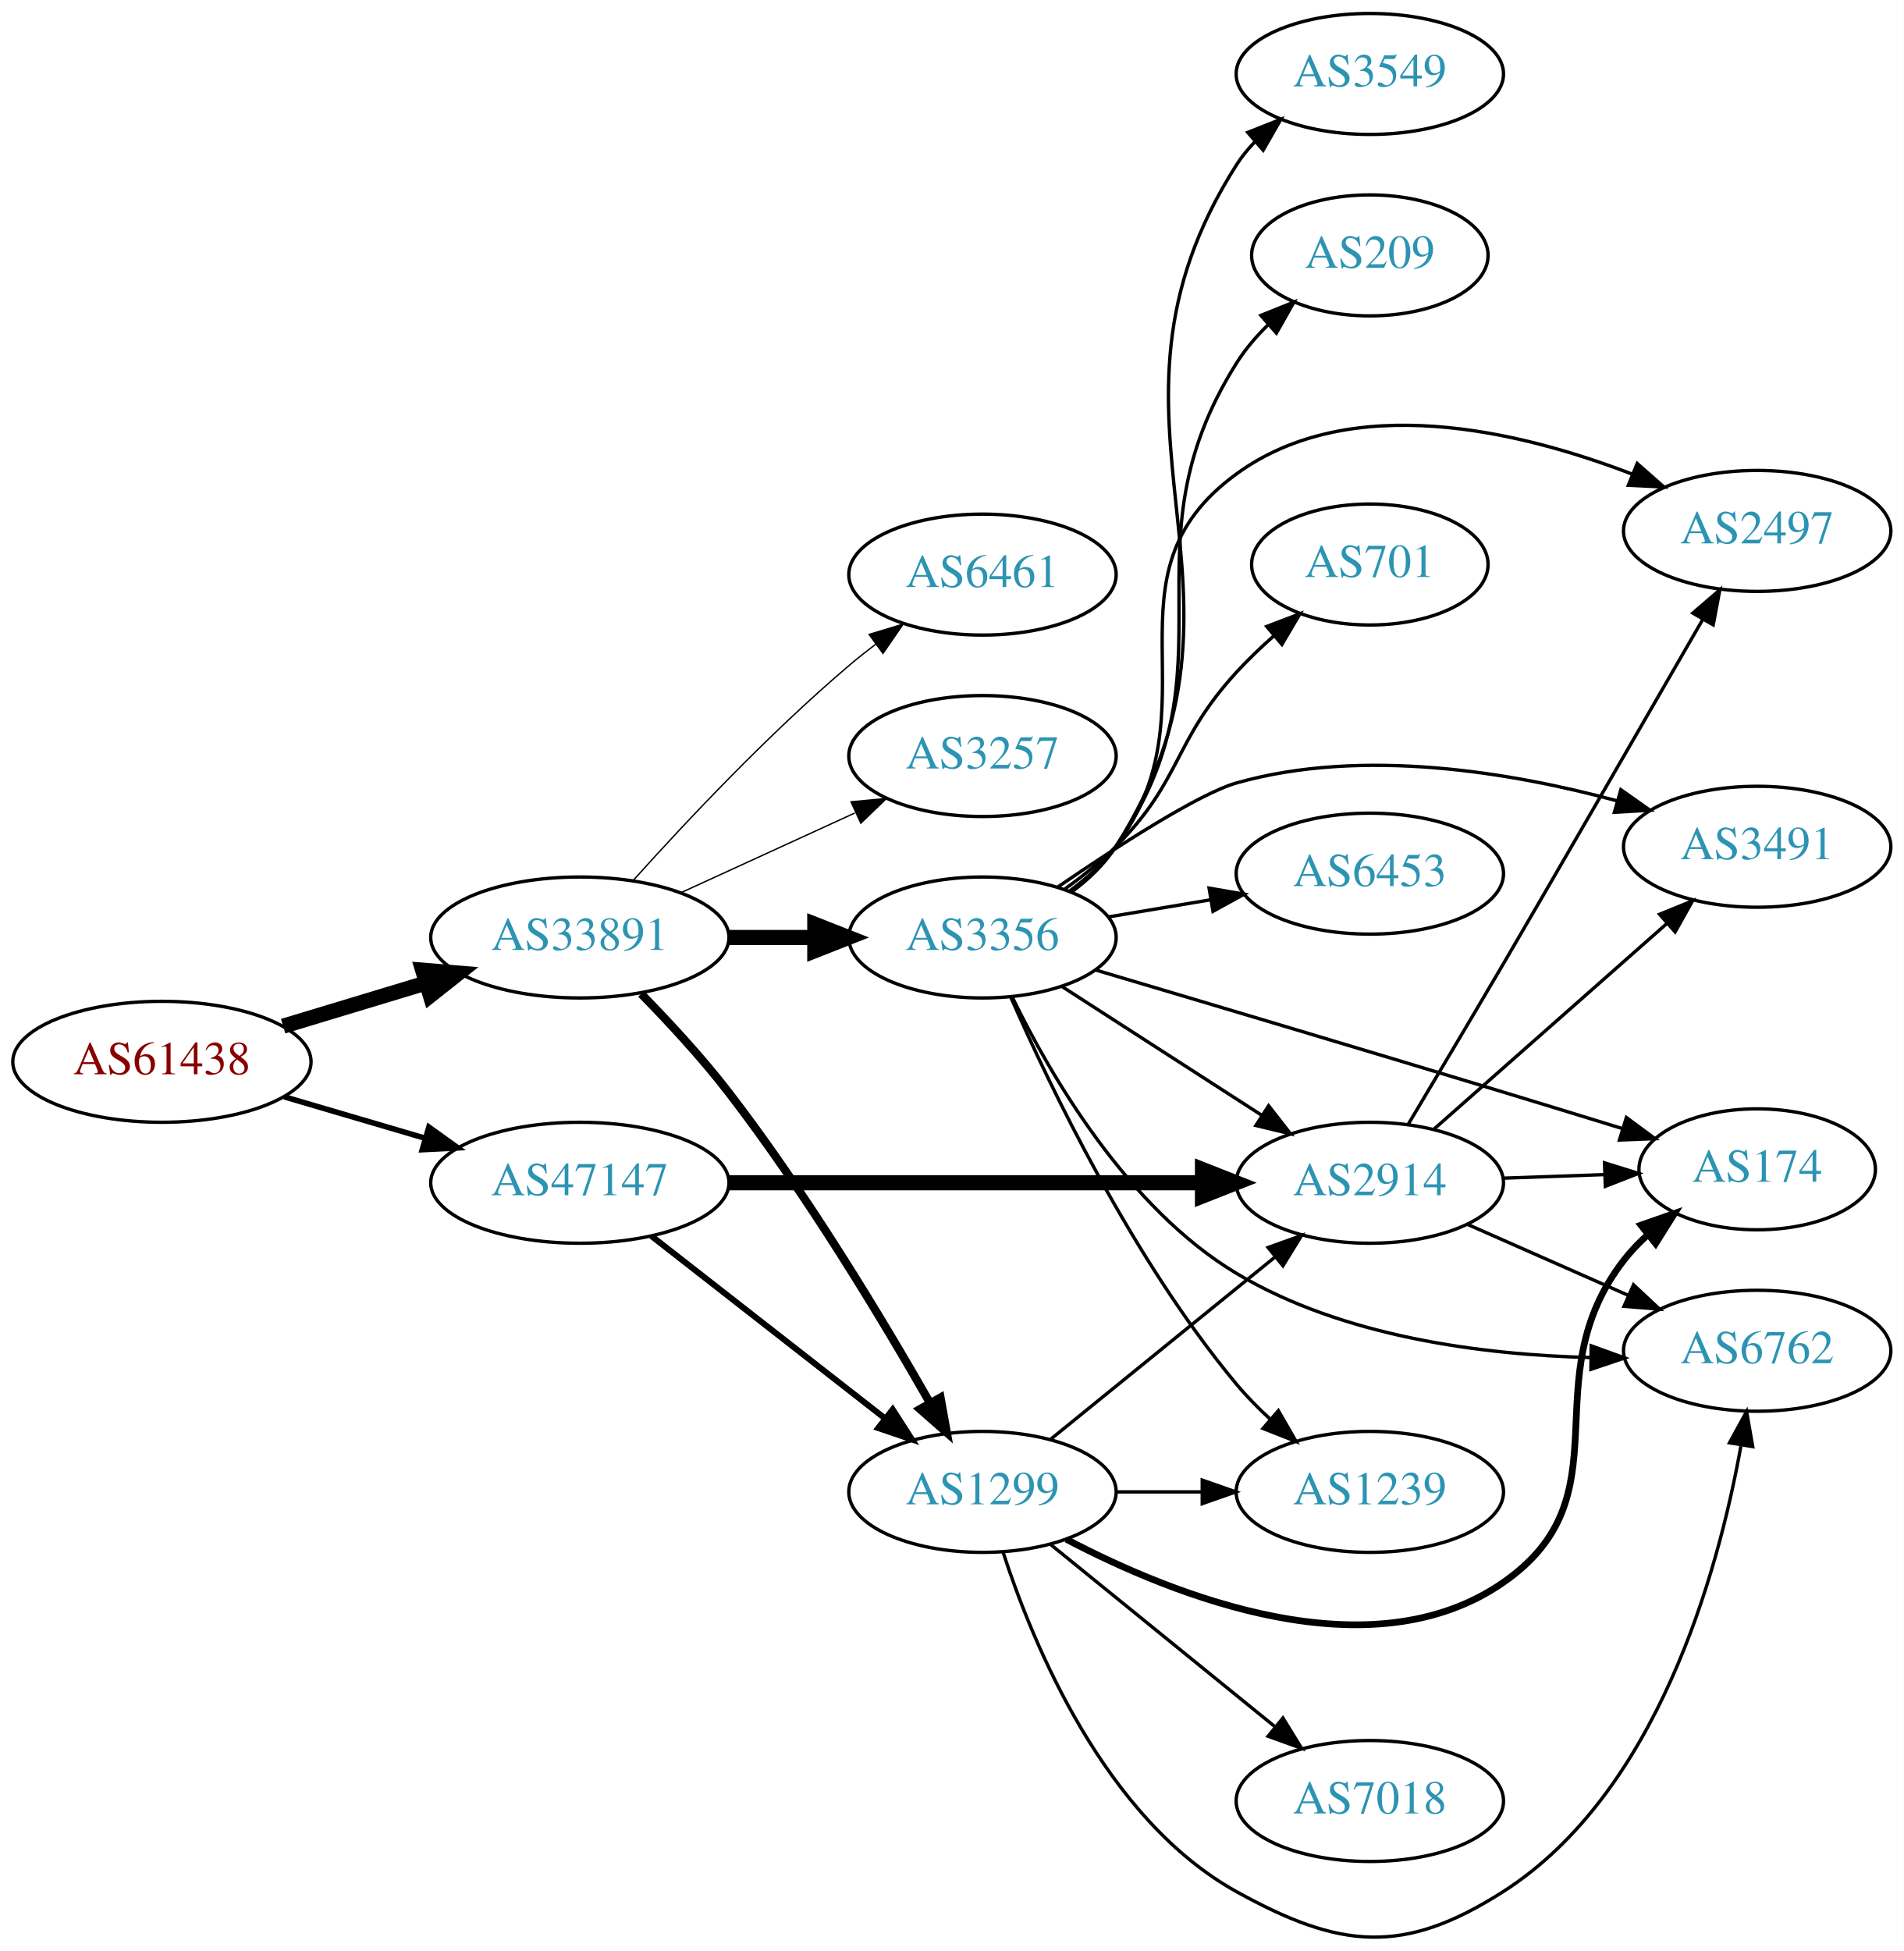
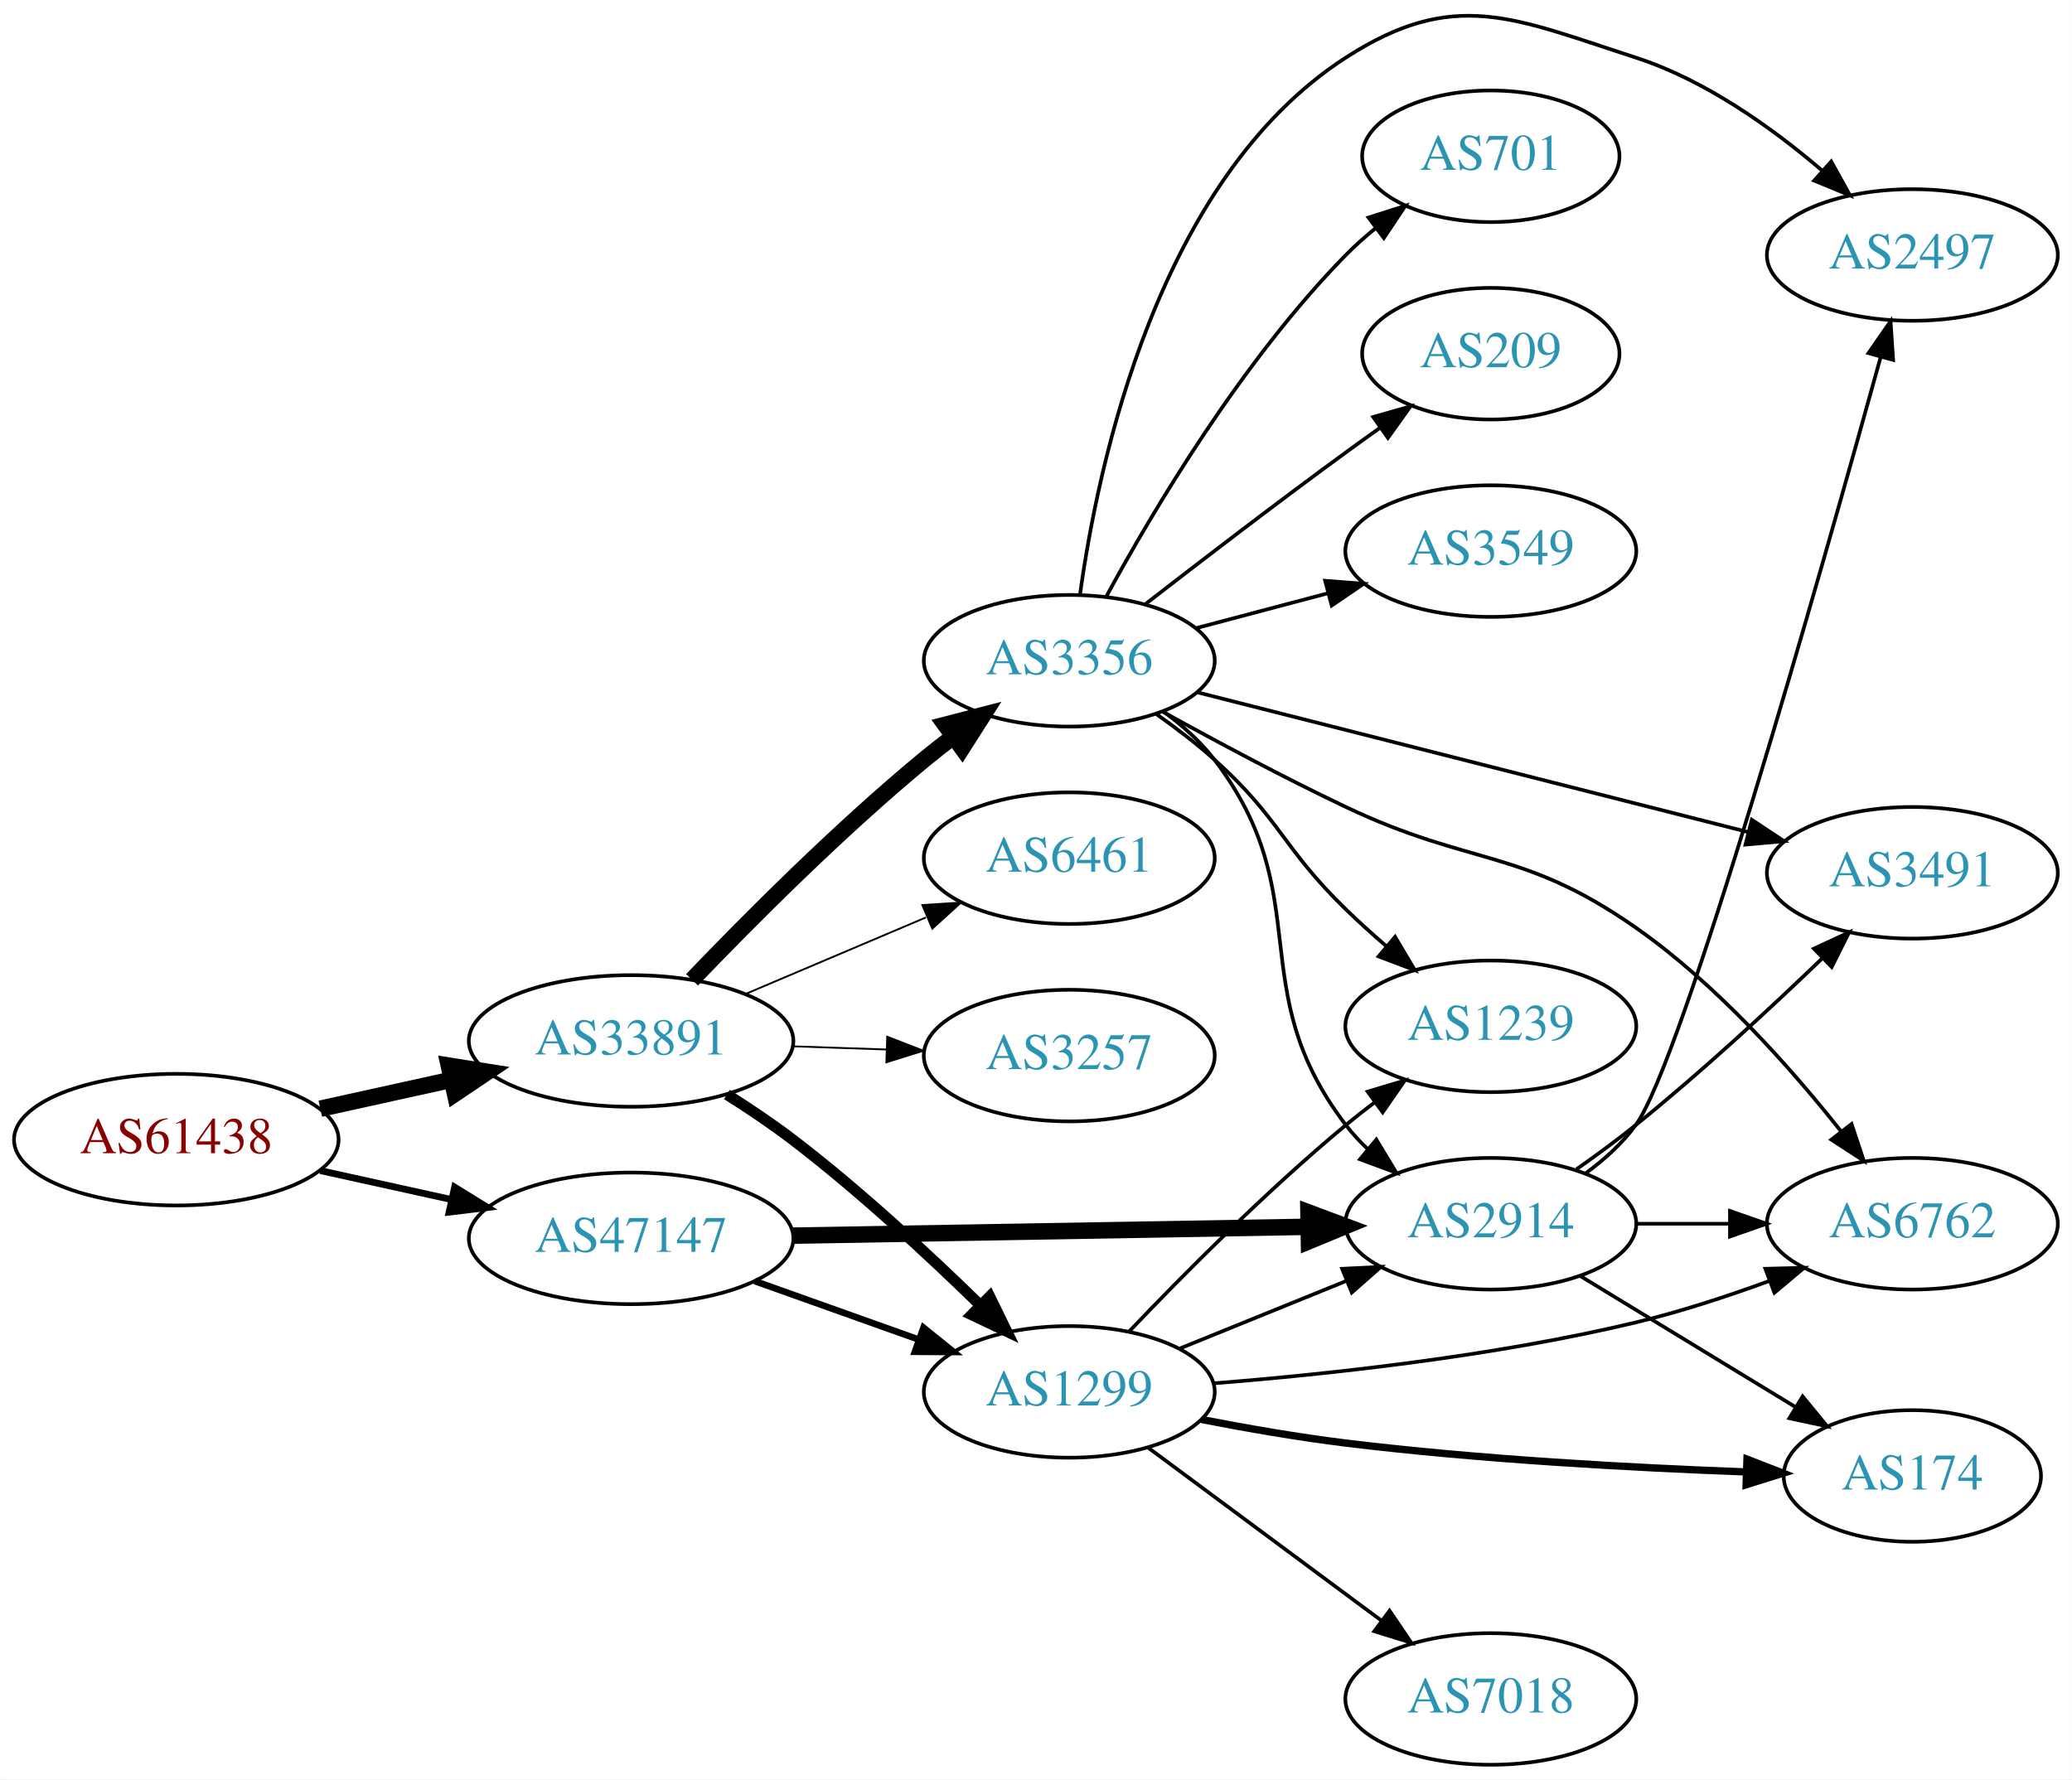
- <svg xmlns="http://www.w3.org/2000/svg" xmlns:xlink="http://www.w3.org/1999/xlink" width="567pt" height="581pt" viewBox="0.00 0.00 566.66 580.63">
-   <g id="graph0" class="graph" transform="scale(1 1) rotate(0) translate(4 576.629)">
-     <polygon fill="white" stroke="none" points="-4,4 -4,-576.629 562.663,-576.629 562.663,4 -4,4" />
+ <svg xmlns="http://www.w3.org/2000/svg" xmlns:xlink="http://www.w3.org/1999/xlink" width="567pt" height="487pt" viewBox="0.00 0.00 566.66 486.75">
+   <g id="graph0" class="graph" transform="scale(1 1) rotate(0) translate(4 482.751)">
+     <polygon fill="white" stroke="none" points="-4,4 -4,-482.751 562.663,-482.751 562.663,4 -4,4" />
    <g id="node1" class="node">
      <g id="a_node1">
        <a xlink:href="/asn/61438" xlink:title="AS61438 ~ ip-it consult GmbH [AT]">
-           <ellipse fill="#ffffff" stroke="black" cx="44.196" cy="-260.629" rx="44.393" ry="18" />
-           <text text-anchor="middle" x="44.196" y="-256.929" font-family="Times,serif" font-size="14.00" fill="#880000">AS61438</text>
+           <ellipse fill="#ffffff" stroke="black" cx="44.196" cy="-171" rx="44.393" ry="18" />
+           <text text-anchor="middle" x="44.196" y="-167.3" font-family="Times,serif" font-size="14.00" fill="#880000">AS61438</text>
        </a>
      </g>
    </g>
    <g id="node2" class="node">
      <g id="a_node2">
        <a xlink:href="/asn/33891" xlink:title="AS33891 ~ CORE-BACKBONE GMBH GLOBAL NETWORK [DE]">
-           <ellipse fill="#ffffff" stroke="black" cx="168.588" cy="-297.629" rx="44.393" ry="18" />
-           <text text-anchor="middle" x="168.588" y="-293.929" font-family="Times,serif" font-size="14.00" fill="#2c94b3">AS33891</text>
+           <ellipse fill="#ffffff" stroke="black" cx="168.588" cy="-198" rx="44.393" ry="18" />
+           <text text-anchor="middle" x="168.588" y="-194.3" font-family="Times,serif" font-size="14.00" fill="#2c94b3">AS33891</text>
        </a>
      </g>
    </g>
    <g id="edge1" class="edge">
-       <path fill="none" stroke="black" stroke-width="4.5" d="M80.269,-271.232C93.456,-275.218 108.636,-279.807 122.601,-284.029" />
-       <polygon fill="black" stroke="black" stroke-width="4.5" points="121.799,-287.9 132.51,-287.025 124.078,-280.362 121.799,-287.9" />
+       <path fill="none" stroke="black" stroke-width="4.5" d="M83.586,-179.469C94.978,-181.982 107.6,-184.767 119.525,-187.397" />
+       <polygon fill="black" stroke="black" stroke-width="4.5" points="118.721,-191.252 129.335,-189.561 120.418,-183.562 118.721,-191.252" />
    </g>
    <g id="node3" class="node">
      <g id="a_node3">
        <a xlink:href="/asn/47147" xlink:title="AS47147 ~ ANEXIA Internetdienstleistungs GmbH [AT]">
-           <ellipse fill="#ffffff" stroke="black" cx="168.588" cy="-224.629" rx="44.393" ry="18" />
-           <text text-anchor="middle" x="168.588" y="-220.929" font-family="Times,serif" font-size="14.00" fill="#2c94b3">AS47147</text>
+           <ellipse fill="#ffffff" stroke="black" cx="168.588" cy="-144" rx="44.393" ry="18" />
+           <text text-anchor="middle" x="168.588" y="-140.3" font-family="Times,serif" font-size="14.00" fill="#2c94b3">AS47147</text>
        </a>
      </g>
    </g>
    <g id="edge2" class="edge">
-       <path fill="none" stroke="black" stroke-width="1.658" d="M80.597,-250.216C93.663,-246.373 108.65,-241.965 122.462,-237.902" />
-       <polygon fill="black" stroke="black" stroke-width="1.658" points="123.661,-241.198 132.267,-235.018 121.686,-234.483 123.661,-241.198" />
+       <path fill="none" stroke="black" stroke-width="1.853" d="M83.586,-162.531C94.978,-160.018 107.6,-157.233 119.525,-154.603" />
+       <polygon fill="black" stroke="black" stroke-width="1.853" points="120.323,-158.011 129.335,-152.439 118.815,-151.175 120.323,-158.011" />
    </g>
    <g id="node4" class="node">
      <g id="a_node4">
-         <a xlink:href="/asn/3356" xlink:title="AS3356 ~ Level 3 Parent, LLC [US]">
-           <ellipse fill="#ffffff" stroke="black" cx="288.431" cy="-297.629" rx="39.794" ry="18" />
-           <text text-anchor="middle" x="288.431" y="-293.929" font-family="Times,serif" font-size="14.00" fill="#2c94b3">AS3356</text>
+         <a xlink:href="/asn/1299" xlink:title="AS1299 ~ Telia Carrier [EU]">
+           <ellipse fill="#ffffff" stroke="black" cx="288.431" cy="-102" rx="39.794" ry="18" />
+           <text text-anchor="middle" x="288.431" y="-98.3" font-family="Times,serif" font-size="14.00" fill="#2c94b3">AS1299</text>
        </a>
      </g>
    </g>
    <g id="edge3" class="edge">
-       <path fill="none" stroke="black" stroke-width="4.5" d="M212.799,-297.629C221.112,-297.629 229.875,-297.629 238.357,-297.629" />
-       <polygon fill="black" stroke="black" stroke-width="4.5" points="238.516,-301.567 248.516,-297.629 238.516,-293.692 238.516,-301.567" />
+       <path fill="none" stroke="black" stroke-width="3" d="M194.794,-183.352C200.836,-179.542 207.162,-175.295 212.784,-171 230.888,-157.169 249.715,-139.742 263.933,-125.861" />
+       <polygon fill="black" stroke="black" stroke-width="3" points="266.669,-128.078 271.323,-118.561 261.749,-123.098 266.669,-128.078" />
    </g>
    <g id="node5" class="node">
      <g id="a_node5">
-         <a xlink:href="/asn/1299" xlink:title="AS1299 ~ Telia Carrier [EU]">
-           <ellipse fill="#ffffff" stroke="black" cx="288.431" cy="-132.629" rx="39.794" ry="18" />
-           <text text-anchor="middle" x="288.431" y="-128.929" font-family="Times,serif" font-size="14.00" fill="#2c94b3">AS1299</text>
+         <a xlink:href="/asn/3356" xlink:title="AS3356 ~ Level 3 Parent, LLC [US]">
+           <ellipse fill="#ffffff" stroke="black" cx="288.431" cy="-302" rx="39.794" ry="18" />
+           <text text-anchor="middle" x="288.431" y="-298.3" font-family="Times,serif" font-size="14.00" fill="#2c94b3">AS3356</text>
        </a>
      </g>
    </g>
    <g id="edge4" class="edge">
-       <path fill="none" stroke="black" stroke-width="2.455" d="M186.828,-280.862C195.094,-272.437 204.888,-261.864 212.784,-251.629 236.033,-221.494 258.677,-183.876 272.814,-159.098" />
-       <polygon fill="black" stroke="black" stroke-width="2.455" points="275.928,-160.701 277.799,-150.273 269.833,-157.258 275.928,-160.701" />
+       <path fill="none" stroke="black" stroke-width="4.5" d="M185.251,-214.728C200.734,-230.892 225.427,-255.7 248.784,-275 251.308,-277.085 253.987,-279.178 256.71,-281.225" />
+       <polygon fill="black" stroke="black" stroke-width="4.5" points="254.5,-284.486 264.905,-287.176 259.127,-278.114 254.5,-284.486" />
    </g>
    <g id="node6" class="node">
      <g id="a_node6">
-         <a xlink:href="/asn/6461" xlink:title="AS6461 ~ Zayo Bandwidth [US]">
-           <ellipse fill="#ffffff" stroke="black" cx="288.431" cy="-405.629" rx="39.794" ry="18" />
-           <text text-anchor="middle" x="288.431" y="-401.929" font-family="Times,serif" font-size="14.00" fill="#2c94b3">AS6461</text>
+         <a xlink:href="/asn/3257" xlink:title="AS3257 ~ GTT [DE]">
+           <ellipse fill="#ffffff" stroke="black" cx="288.431" cy="-194" rx="39.794" ry="18" />
+           <text text-anchor="middle" x="288.431" y="-190.3" font-family="Times,serif" font-size="14.00" fill="#2c94b3">AS3257</text>
        </a>
      </g>
    </g>
    <g id="edge5" class="edge">
-       <path fill="none" stroke="black" stroke-width="0.409" d="M184.521,-314.673C199.847,-331.726 224.782,-358.28 248.784,-378.629 251.281,-380.746 253.942,-382.861 256.653,-384.922" />
-       <polygon fill="black" stroke="black" stroke-width="0.409" points="254.69,-387.823 264.83,-390.896 258.819,-382.17 254.69,-387.823" />
+       <path fill="none" stroke="black" stroke-width="0.5" d="M212.799,-196.533C221.112,-196.251 229.875,-195.954 238.357,-195.666" />
+       <polygon fill="black" stroke="black" stroke-width="0.5" points="238.64,-199.158 248.516,-195.321 238.403,-192.162 238.64,-199.158" />
    </g>
    <g id="node7" class="node">
      <g id="a_node7">
-         <a xlink:href="/asn/3257" xlink:title="AS3257 ~ GTT [DE]">
-           <ellipse fill="#ffffff" stroke="black" cx="288.431" cy="-351.629" rx="39.794" ry="18" />
-           <text text-anchor="middle" x="288.431" y="-347.929" font-family="Times,serif" font-size="14.00" fill="#2c94b3">AS3257</text>
+         <a xlink:href="/asn/6461" xlink:title="AS6461 ~ Zayo Bandwidth [US]">
+           <ellipse fill="#ffffff" stroke="black" cx="288.431" cy="-248" rx="39.794" ry="18" />
+           <text text-anchor="middle" x="288.431" y="-244.3" font-family="Times,serif" font-size="14.00" fill="#2c94b3">AS6461</text>
        </a>
      </g>
    </g>
    <g id="edge6" class="edge">
-       <path fill="none" stroke="black" stroke-width="0.409" d="M198.718,-310.978C214.329,-318.131 233.727,-327.02 250.399,-334.66" />
-       <polygon fill="black" stroke="black" stroke-width="0.409" points="249.302,-338.007 259.851,-338.991 252.218,-331.643 249.302,-338.007" />
-     </g>
-     <g id="edge22" class="edge">
-       <path fill="none" stroke="black" stroke-width="1.8" d="M189.846,-208.814C209.017,-193.847 237.966,-171.247 259.358,-154.546" />
-       <polygon fill="black" stroke="black" stroke-width="1.8" points="261.709,-157.151 267.437,-148.238 257.401,-151.633 261.709,-157.151" />
+       <path fill="none" stroke="black" stroke-width="0.5" d="M199.936,-210.876C214.958,-217.25 233.249,-225.011 249.217,-231.786" />
+       <polygon fill="black" stroke="black" stroke-width="0.5" points="248.235,-235.172 258.808,-235.856 250.969,-228.728 248.235,-235.172" />
+     </g>
+     <g id="edge20" class="edge">
+       <path fill="none" stroke="black" stroke-width="1.8" d="M202.414,-132.301C216.247,-127.37 232.486,-121.583 247.043,-116.394" />
+       <polygon fill="black" stroke="black" stroke-width="1.8" points="248.559,-119.57 256.803,-112.916 246.208,-112.976 248.559,-119.57" />
+     </g>
+     <g id="node10" class="node">
+       <g id="a_node10">
+         <a xlink:href="/asn/2914" xlink:title="AS2914 ~ NTT America, Inc. [US]">
+           <ellipse fill="#ffffff" stroke="black" cx="403.724" cy="-148" rx="39.794" ry="18" />
+           <text text-anchor="middle" x="403.724" y="-144.3" font-family="Times,serif" font-size="14.00" fill="#2c94b3">AS2914</text>
+         </a>
+       </g>
+     </g>
+     <g id="edge21" class="edge">
+       <path fill="none" stroke="black" stroke-width="4.5" d="M212.893,-144.743C252.832,-145.428 312.066,-146.445 353.721,-147.159" />
+       <polygon fill="black" stroke="black" stroke-width="4.5" points="353.844,-151.099 363.91,-147.334 353.979,-143.225 353.844,-151.099" />
+     </g>
+     <g id="node8" class="node">
+       <g id="a_node8">
+         <a xlink:href="/asn/174" xlink:title="AS174 ~ Cogent Communications [US]">
+           <ellipse fill="#ffffff" stroke="black" cx="519.017" cy="-79" rx="35.194" ry="18" />
+           <text text-anchor="middle" x="519.017" y="-75.3" font-family="Times,serif" font-size="14.00" fill="#2c94b3">AS174</text>
+         </a>
+       </g>
+     </g>
+     <g id="edge7" class="edge">
+       <path fill="none" stroke="black" stroke-width="2" d="M324.601,-94.453C337.022,-92.041 351.121,-89.587 364.077,-88 400.843,-83.496 442.834,-81.232 473.662,-80.102" />
+       <polygon fill="black" stroke="black" stroke-width="2" points="473.791,-83.599 483.665,-79.76 473.552,-76.603 473.791,-83.599" />
+     </g>
+     <g id="node9" class="node">
+       <g id="a_node9">
+         <a xlink:href="/asn/1239" xlink:title="AS1239 ~ Sprint [US]">
+           <ellipse fill="#ffffff" stroke="black" cx="403.724" cy="-202" rx="39.794" ry="18" />
+           <text text-anchor="middle" x="403.724" y="-198.3" font-family="Times,serif" font-size="14.00" fill="#2c94b3">AS1239</text>
+         </a>
+       </g>
+     </g>
+     <g id="edge8" class="edge">
+       <path fill="none" stroke="black" d="M304.736,-118.455C319.349,-133.796 342.305,-156.956 364.077,-175 366.598,-177.089 369.275,-179.184 371.997,-181.233" />
+       <polygon fill="black" stroke="black" points="370.042,-184.139 380.189,-187.187 374.157,-178.477 370.042,-184.139" />
+     </g>
+     <g id="edge9" class="edge">
+       <path fill="none" stroke="black" d="M318.607,-113.846C332.482,-119.48 349.259,-126.292 364.169,-132.346" />
+       <polygon fill="black" stroke="black" points="363.065,-135.675 373.647,-136.194 365.698,-129.189 363.065,-135.675" />
+     </g>
+     <g id="node11" class="node">
+       <g id="a_node11">
+         <a xlink:href="/asn/6762" xlink:title="AS6762 ~ TELECOM ITALIA SPARKLE S.p.A. [IT]">
+           <ellipse fill="#ffffff" stroke="black" cx="519.017" cy="-148" rx="39.794" ry="18" />
+           <text text-anchor="middle" x="519.017" y="-144.3" font-family="Times,serif" font-size="14.00" fill="#2c94b3">AS6762</text>
+         </a>
+       </g>
+     </g>
+     <g id="edge10" class="edge">
+       <path fill="none" stroke="black" d="M327.813,-104.338C359.216,-106.822 404.611,-111.723 443.37,-121 455.516,-123.907 468.418,-128.14 480.017,-132.395" />
+       <polygon fill="black" stroke="black" points="478.818,-135.683 489.409,-135.946 481.293,-129.136 478.818,-135.683" />
+     </g>
+     <g id="node12" class="node">
+       <g id="a_node12">
+         <a xlink:href="/asn/7018" xlink:title="AS7018 ~ AT&amp;T Services, Inc. [US]">
+           <ellipse fill="#ffffff" stroke="black" cx="403.724" cy="-18" rx="39.794" ry="18" />
+           <text text-anchor="middle" x="403.724" y="-14.3" font-family="Times,serif" font-size="14.00" fill="#2c94b3">AS7018</text>
+         </a>
+       </g>
+     </g>
+     <g id="edge11" class="edge">
+       <path fill="none" stroke="black" d="M309.947,-86.788C327.802,-73.55 353.875,-54.219 373.837,-39.417" />
+       <polygon fill="black" stroke="black" points="376.029,-42.15 381.977,-33.383 371.86,-36.527 376.029,-42.15" />
+     </g>
+     <g id="edge18" class="edge">
+       <path fill="none" stroke="black" d="M312.195,-287.454C317.594,-283.641 323.198,-279.367 328.077,-275 346.147,-258.828 346.684,-250.897 364.077,-234 367.565,-230.612 371.368,-227.181 375.184,-223.886" />
+       <polygon fill="black" stroke="black" points="377.534,-226.483 382.938,-217.371 373.031,-221.124 377.534,-226.483" />
+     </g>
+     <g id="edge15" class="edge">
+       <path fill="none" stroke="black" d="M314.274,-288.052C319.355,-284.326 324.297,-279.94 328.077,-275 356.787,-237.489 335.367,-212.511 364.077,-175 365.849,-172.685 367.877,-170.491 370.054,-168.429" />
+       <polygon fill="black" stroke="black" points="372.411,-171.022 377.881,-161.948 367.946,-165.63 372.411,-171.022" />
+     </g>
+     <g id="edge14" class="edge">
+       <path fill="none" stroke="black" d="M314.003,-288.052C328.414,-280.07 347.076,-270.07 364.077,-262 398.562,-245.633 412.089,-250.876 443.37,-229 465.322,-213.648 485.6,-190.845 499.464,-173.341" />
+       <polygon fill="black" stroke="black" points="502.387,-175.282 505.734,-165.23 496.849,-171.001 502.387,-175.282" />
+     </g>
+     <g id="node13" class="node">
+       <g id="a_node13">
+         <a xlink:href="/asn/2497" xlink:title="AS2497 ~ Internet Initiative Japan Inc. [JP]">
+           <ellipse fill="#ffffff" stroke="black" cx="519.017" cy="-413" rx="39.794" ry="18" />
+           <text text-anchor="middle" x="519.017" y="-409.3" font-family="Times,serif" font-size="14.00" fill="#2c94b3">AS2497</text>
+         </a>
+       </g>
+     </g>
+     <g id="edge12" class="edge">
+       <path fill="none" stroke="black" d="M291.351,-319.979C296.215,-355.424 312.559,-433.762 364.077,-467 393.69,-486.105 409.843,-477.856 443.37,-467 462.451,-460.822 480.749,-447.741 494.452,-436.001" />
+       <polygon fill="black" stroke="black" points="496.826,-438.574 501.961,-429.306 492.168,-433.349 496.826,-438.574" />
+     </g>
+     <g id="node14" class="node">
+       <g id="a_node14">
+         <a xlink:href="/asn/701" xlink:title="AS701 ~ UUNET [US]">
+           <ellipse fill="#ffffff" stroke="black" cx="403.724" cy="-440" rx="35.194" ry="18" />
+           <text text-anchor="middle" x="403.724" y="-436.3" font-family="Times,serif" font-size="14.00" fill="#2c94b3">AS701</text>
+         </a>
+       </g>
+     </g>
+     <g id="edge13" class="edge">
+       <path fill="none" stroke="black" d="M298.567,-319.598C311.172,-342.783 335.597,-384.008 364.077,-413 366.562,-415.529 369.312,-417.975 372.166,-420.294" />
+       <polygon fill="black" stroke="black" points="370.259,-423.239 380.354,-426.455 374.468,-417.646 370.259,-423.239" />
    </g>
    <g id="node15" class="node">
      <g id="a_node15">
-         <a xlink:href="/asn/2914" xlink:title="AS2914 ~ NTT America, Inc. [US]">
-           <ellipse fill="#ffffff" stroke="black" cx="403.724" cy="-224.629" rx="39.794" ry="18" />
-           <text text-anchor="middle" x="403.724" y="-220.929" font-family="Times,serif" font-size="14.00" fill="#2c94b3">AS2914</text>
-         </a>
-       </g>
-     </g>
-     <g id="edge23" class="edge">
-       <path fill="none" stroke="black" stroke-width="4.5" d="M212.893,-224.629C252.832,-224.629 312.066,-224.629 353.721,-224.629" />
-       <polygon fill="black" stroke="black" stroke-width="4.5" points="353.91,-228.567 363.91,-224.629 353.91,-220.692 353.91,-228.567" />
-     </g>
-     <g id="node8" class="node">
-       <g id="a_node8">
-         <a xlink:href="/asn/701" xlink:title="AS701 ~ UUNET [US]">
-           <ellipse fill="#ffffff" stroke="black" cx="403.724" cy="-408.629" rx="35.194" ry="18" />
-           <text text-anchor="middle" x="403.724" y="-404.929" font-family="Times,serif" font-size="14.00" fill="#2c94b3">AS701</text>
-         </a>
-       </g>
-     </g>
-     <g id="edge7" class="edge">
-       <path fill="none" stroke="black" d="M312.967,-312.076C318.225,-315.832 323.573,-320.105 328.077,-324.629 347.911,-344.548 345.074,-355.917 364.077,-376.629 367.434,-380.288 371.212,-383.904 375.057,-387.315" />
-       <polygon fill="black" stroke="black" points="373.035,-390.189 382.93,-393.975 377.556,-384.845 373.035,-390.189" />
-     </g>
-     <g id="node9" class="node">
-       <g id="a_node9">
-         <a xlink:href="/asn/6453" xlink:title="AS6453 ~ TATA COMMUNICATIONS (AMERICA) INC [US]">
-           <ellipse fill="#ffffff" stroke="black" cx="403.724" cy="-316.629" rx="39.794" ry="18" />
-           <text text-anchor="middle" x="403.724" y="-312.929" font-family="Times,serif" font-size="14.00" fill="#2c94b3">AS6453</text>
-         </a>
-       </g>
-     </g>
-     <g id="edge8" class="edge">
-       <path fill="none" stroke="black" d="M325.901,-303.745C335.604,-305.373 346.215,-307.152 356.37,-308.855" />
-       <polygon fill="black" stroke="black" points="355.881,-312.322 366.322,-310.524 357.039,-305.418 355.881,-312.322" />
-     </g>
-     <g id="node10" class="node">
-       <g id="a_node10">
-         <a xlink:href="/asn/3549" xlink:title="AS3549 ~ Level 3 Parent, LLC [US]">
-           <ellipse fill="#ffffff" stroke="black" cx="403.724" cy="-554.629" rx="39.794" ry="18" />
-           <text text-anchor="middle" x="403.724" y="-550.929" font-family="Times,serif" font-size="14.00" fill="#2c94b3">AS3549</text>
-         </a>
-       </g>
-     </g>
-     <g id="edge9" class="edge">
-       <path fill="none" stroke="black" d="M314.916,-311.127C319.964,-314.877 324.73,-319.386 328.077,-324.629 377.389,-401.859 314.766,-450.399 364.077,-527.629 365.646,-530.087 367.527,-532.383 369.603,-534.516" />
-       <polygon fill="black" stroke="black" points="367.388,-537.228 377.238,-541.131 371.972,-531.938 367.388,-537.228" />
-     </g>
-     <g id="node11" class="node">
-       <g id="a_node11">
-         <a xlink:href="/asn/1239" xlink:title="AS1239 ~ Sprint [US]">
-           <ellipse fill="#ffffff" stroke="black" cx="403.724" cy="-132.629" rx="39.794" ry="18" />
-           <text text-anchor="middle" x="403.724" y="-128.929" font-family="Times,serif" font-size="14.00" fill="#2c94b3">AS1239</text>
-         </a>
-       </g>
-     </g>
-     <g id="edge10" class="edge">
-       <path fill="none" stroke="black" d="M296.798,-279.99C308.5,-253.244 333.205,-201.632 364.077,-164.629 367.045,-161.072 370.448,-157.611 373.977,-154.361" />
-       <polygon fill="black" stroke="black" points="376.499,-156.807 381.785,-147.625 371.927,-151.507 376.499,-156.807" />
-     </g>
-     <g id="node12" class="node">
-       <g id="a_node12">
-         <a xlink:href="/asn/6762" xlink:title="AS6762 ~ TELECOM ITALIA SPARKLE S.p.A. [IT]">
-           <ellipse fill="#ffffff" stroke="black" cx="519.017" cy="-174.629" rx="39.794" ry="18" />
-           <text text-anchor="middle" x="519.017" y="-170.929" font-family="Times,serif" font-size="14.00" fill="#2c94b3">AS6762</text>
-         </a>
-       </g>
-     </g>
-     <g id="edge11" class="edge">
-       <path fill="none" stroke="black" d="M297.348,-279.775C308.604,-256.672 331.538,-217.087 364.077,-197.629 395.782,-178.67 437.523,-173.401 469.541,-172.607" />
-       <polygon fill="black" stroke="black" points="469.609,-176.107 479.57,-172.495 469.531,-169.107 469.609,-176.107" />
-     </g>
-     <g id="node13" class="node">
-       <g id="a_node13">
-         <a xlink:href="/asn/174" xlink:title="AS174 ~ Cogent Communications [US]">
-           <ellipse fill="#ffffff" stroke="black" cx="519.017" cy="-228.629" rx="35.194" ry="18" />
-           <text text-anchor="middle" x="519.017" y="-224.929" font-family="Times,serif" font-size="14.00" fill="#2c94b3">AS174</text>
-         </a>
-       </g>
-     </g>
-     <g id="edge12" class="edge">
-       <path fill="none" stroke="black" d="M322.188,-287.929C353.368,-278.674 401.598,-264.305 443.37,-251.629 454.912,-248.127 467.445,-244.282 478.886,-240.755" />
-       <polygon fill="black" stroke="black" points="480.085,-244.048 488.608,-237.754 478.021,-237.359 480.085,-244.048" />
-     </g>
-     <g id="node14" class="node">
-       <g id="a_node14">
        <a xlink:href="/asn/209" xlink:title="AS209 ~ CenturyLink Communications, LLC [US]">
-           <ellipse fill="#ffffff" stroke="black" cx="403.724" cy="-500.629" rx="35.194" ry="18" />
-           <text text-anchor="middle" x="403.724" y="-496.929" font-family="Times,serif" font-size="14.00" fill="#2c94b3">AS209</text>
-         </a>
-       </g>
-     </g>
-     <g id="edge13" class="edge">
-       <path fill="none" stroke="black" d="M314.649,-311.304C319.711,-315.045 324.55,-319.506 328.077,-324.629 365.489,-378.965 328.918,-412.809 364.077,-468.629 366.668,-472.743 369.967,-476.584 373.541,-480.076" />
-       <polygon fill="black" stroke="black" points="371.299,-482.765 381.125,-486.728 375.915,-477.503 371.299,-482.765" />
-     </g>
-     <g id="edge14" class="edge">
-       <path fill="none" stroke="black" d="M312.085,-283.032C329.143,-272.041 352.727,-256.844 371.562,-244.708" />
-       <polygon fill="black" stroke="black" points="373.598,-247.56 380.109,-239.201 369.807,-241.675 373.598,-247.56" />
+           <ellipse fill="#ffffff" stroke="black" cx="403.724" cy="-386" rx="35.194" ry="18" />
+           <text text-anchor="middle" x="403.724" y="-382.3" font-family="Times,serif" font-size="14.00" fill="#2c94b3">AS209</text>
+         </a>
+       </g>
+     </g>
+     <g id="edge16" class="edge">
+       <path fill="none" stroke="black" d="M309.218,-317.473C324.165,-329.071 345.25,-345.244 364.077,-359 367.097,-361.206 370.269,-363.485 373.444,-365.74" />
+       <polygon fill="black" stroke="black" points="371.558,-368.692 381.75,-371.587 375.588,-362.969 371.558,-368.692" />
    </g>
    <g id="node16" class="node">
      <g id="a_node16">
-         <a xlink:href="/asn/2497" xlink:title="AS2497 ~ Internet Initiative Japan Inc. [JP]">
-           <ellipse fill="#ffffff" stroke="black" cx="519.017" cy="-418.629" rx="39.794" ry="18" />
-           <text text-anchor="middle" x="519.017" y="-414.929" font-family="Times,serif" font-size="14.00" fill="#2c94b3">AS2497</text>
-         </a>
-       </g>
-     </g>
-     <g id="edge15" class="edge">
-       <path fill="none" stroke="black" d="M314.392,-311.488C319.466,-315.219 324.376,-319.63 328.077,-324.629 358.937,-366.312 322.127,-405.134 364.077,-435.629 398.124,-460.38 448.096,-448.503 481.784,-435.539" />
-       <polygon fill="black" stroke="black" points="483.3,-438.701 491.254,-431.703 480.671,-432.214 483.3,-438.701" />
+         <a xlink:href="/asn/3549" xlink:title="AS3549 ~ Level 3 Parent, LLC [US]">
+           <ellipse fill="#ffffff" stroke="black" cx="403.724" cy="-332" rx="39.794" ry="18" />
+           <text text-anchor="middle" x="403.724" y="-328.3" font-family="Times,serif" font-size="14.00" fill="#2c94b3">AS3549</text>
+         </a>
+       </g>
+     </g>
+     <g id="edge17" class="edge">
+       <path fill="none" stroke="black" d="M323.116,-310.92C334.428,-313.915 347.212,-317.3 359.171,-320.467" />
+       <polygon fill="black" stroke="black" points="358.41,-323.886 368.973,-323.063 360.202,-317.12 358.41,-323.886" />
    </g>
    <g id="node17" class="node">
      <g id="a_node17">
        <a xlink:href="/asn/3491" xlink:title="AS3491 ~ PCCW Global, Inc. [US]">
-           <ellipse fill="#ffffff" stroke="black" cx="519.017" cy="-324.629" rx="39.794" ry="18" />
-           <text text-anchor="middle" x="519.017" y="-320.929" font-family="Times,serif" font-size="14.00" fill="#2c94b3">AS3491</text>
-         </a>
-       </g>
-     </g>
-     <g id="edge16" class="edge">
-       <path fill="none" stroke="black" d="M310.869,-312.675C328.718,-324.85 352.946,-340.475 364.077,-343.629 401.599,-354.262 445.935,-346.783 477.366,-338.283" />
-       <polygon fill="black" stroke="black" points="478.436,-341.617 487.092,-335.508 476.516,-334.886 478.436,-341.617" />
+           <ellipse fill="#ffffff" stroke="black" cx="519.017" cy="-244" rx="39.794" ry="18" />
+           <text text-anchor="middle" x="519.017" y="-240.3" font-family="Times,serif" font-size="14.00" fill="#2c94b3">AS3491</text>
+         </a>
+       </g>
    </g>
    <g id="edge19" class="edge">
-       <path fill="none" stroke="black" d="M328.103,-132.629C336.306,-132.629 345.07,-132.629 353.602,-132.629" />
-       <polygon fill="black" stroke="black" points="353.841,-136.129 363.841,-132.629 353.841,-129.129 353.841,-136.129" />
-     </g>
-     <g id="edge17" class="edge">
-       <path fill="none" stroke="black" d="M294.505,-114.839C303.427,-87.323 324.811,-35.35 364.077,-13.629 394.915,3.429 413.669,5.339 443.37,-13.629 489.219,-42.909 507.333,-108.39 514.159,-146.205" />
-       <polygon fill="black" stroke="black" points="510.782,-147.239 515.867,-156.534 517.689,-146.097 510.782,-147.239" />
-     </g>
-     <g id="edge18" class="edge">
-       <path fill="none" stroke="black" stroke-width="2" d="M313.359,-118.543C345.748,-101.521 404.008,-78.351 443.37,-105.629 480.824,-131.584 451.436,-165.627 479.37,-201.629 481.427,-204.28 483.817,-206.775 486.379,-209.095" />
-       <polygon fill="black" stroke="black" stroke-width="2" points="484.427,-212.015 494.428,-215.514 488.792,-206.542 484.427,-212.015" />
-     </g>
-     <g id="edge21" class="edge">
-       <path fill="none" stroke="black" d="M308.649,-148.236C327.041,-163.171 354.961,-185.843 375.611,-202.612" />
-       <polygon fill="black" stroke="black" points="373.442,-205.359 383.411,-208.946 377.854,-199.925 373.442,-205.359" />
-     </g>
-     <g id="node18" class="node">
-       <g id="a_node18">
-         <a xlink:href="/asn/7018" xlink:title="AS7018 ~ AT&amp;T Services, Inc. [US]">
-           <ellipse fill="#ffffff" stroke="black" cx="403.724" cy="-40.629" rx="39.794" ry="18" />
-           <text text-anchor="middle" x="403.724" y="-36.929" font-family="Times,serif" font-size="14.00" fill="#2c94b3">AS7018</text>
-         </a>
-       </g>
-     </g>
-     <g id="edge20" class="edge">
-       <path fill="none" stroke="black" d="M308.649,-117.023C327.041,-102.088 354.961,-79.415 375.611,-62.646" />
-       <polygon fill="black" stroke="black" points="377.854,-65.333 383.411,-56.312 373.442,-59.899 377.854,-65.333" />
-     </g>
-     <g id="edge27" class="edge">
-       <path fill="none" stroke="black" d="M432.729,-212.27C447.163,-205.899 464.964,-198.043 480.563,-191.159" />
-       <polygon fill="black" stroke="black" points="482.206,-194.26 489.941,-187.02 479.379,-187.855 482.206,-194.26" />
-     </g>
-     <g id="edge26" class="edge">
-       <path fill="none" stroke="black" d="M443.396,-225.995C453.101,-226.337 463.592,-226.708 473.555,-227.059" />
-       <polygon fill="black" stroke="black" points="473.574,-230.562 483.691,-227.417 473.821,-223.567 473.574,-230.562" />
+       <path fill="none" stroke="black" d="M323.652,-293.317C363.747,-283.143 430.261,-266.267 474.121,-255.138" />
+       <polygon fill="black" stroke="black" points="475.103,-258.5 483.935,-252.648 473.381,-251.715 475.103,-258.5" />
+     </g>
+     <g id="edge24" class="edge">
+       <path fill="none" stroke="black" d="M428.198,-133.703C445.242,-123.323 468.472,-109.175 487.037,-97.868" />
+       <polygon fill="black" stroke="black" points="489.009,-100.765 495.729,-92.574 485.367,-94.787 489.009,-100.765" />
+     </g>
+     <g id="edge22" class="edge">
+       <path fill="none" stroke="black" d="M443.396,-148C451.599,-148 460.363,-148 468.895,-148" />
+       <polygon fill="black" stroke="black" points="469.134,-151.5 479.134,-148 469.134,-144.5 469.134,-151.5" />
+     </g>
+     <g id="edge23" class="edge">
+       <path fill="none" stroke="black" d="M429.721,-161.833C434.793,-165.565 439.693,-169.983 443.37,-175 456.078,-192.34 493.986,-325.983 510.352,-385.065" />
+       <polygon fill="black" stroke="black" points="507.022,-386.152 513.057,-394.86 513.769,-384.289 507.022,-386.152" />
    </g>
    <g id="edge25" class="edge">
-       <path fill="none" stroke="black" d="M415.114,-241.977C422.926,-255.051 433.871,-273.436 443.37,-289.629 454.63,-308.825 484.462,-360.47 502.823,-392.288" />
-       <polygon fill="black" stroke="black" points="499.867,-394.168 507.896,-401.08 505.93,-390.669 499.867,-394.168" />
-     </g>
-     <g id="edge24" class="edge">
-       <path fill="none" stroke="black" d="M422.675,-240.474C441.375,-256.98 470.852,-282.999 492.081,-301.737" />
-       <polygon fill="black" stroke="black" points="489.961,-304.533 499.774,-308.527 494.593,-299.285 489.961,-304.533" />
+       <path fill="none" stroke="black" d="M427.176,-162.914C432.584,-166.716 438.27,-170.893 443.37,-175 461.114,-189.289 479.945,-206.713 494.253,-220.477" />
+       <polygon fill="black" stroke="black" points="492.088,-223.252 501.702,-227.703 496.962,-218.228 492.088,-223.252" />
    </g>
  </g>
</svg>
